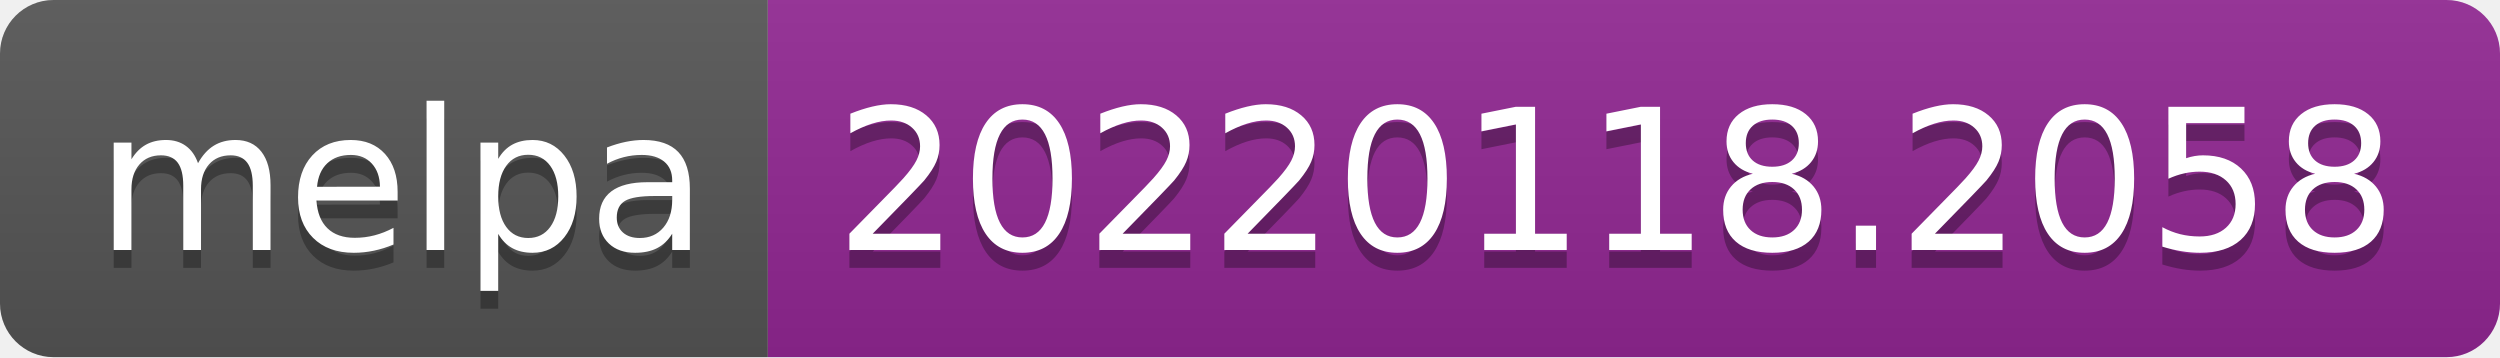
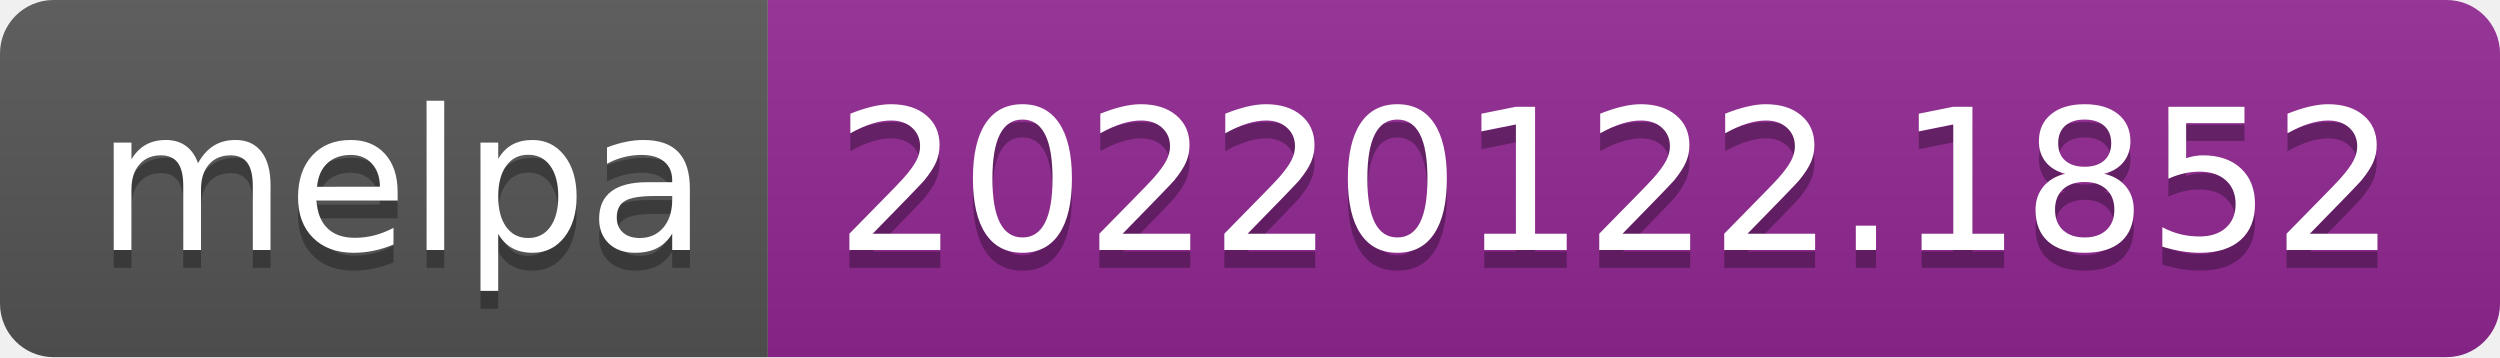
- <svg xmlns="http://www.w3.org/2000/svg" width="140" height="20" role="img" aria-label="melpa: 20220118.2058">
+ <svg xmlns="http://www.w3.org/2000/svg" width="140" height="20" role="img" aria-label="melpa: 20220122.1852">
  <linearGradient id="s" x2="0" y2="100%">
    <stop offset="0" stop-color="#bbb" stop-opacity=".1" />
    <stop offset="1" stop-opacity=".1" />
  </linearGradient>
  <clipPath id="r">
    <rect width="140" height="20" rx="3" fill="#fff" />
  </clipPath>
  <g clip-path="url(#r)">
    <rect width="43" height="20" fill="#555" />
    <rect x="43" width="97" height="20" fill="#922793" />
    <rect width="140" height="20" fill="url(#s)" />
  </g>
  <g fill="#fff" text-anchor="middle" font-family="Verdana,Geneva,DejaVu Sans,sans-serif" text-rendering="geometricPrecision" font-size="110">
    <text aria-hidden="true" x="225" y="150" fill="#010101" fill-opacity=".3" transform="scale(.1)" textLength="330">melpa</text>
    <text x="225" y="140" transform="scale(.1)" fill="#fff" textLength="330">melpa</text>
-     <text aria-hidden="true" x="905" y="150" fill="#010101" fill-opacity=".3" transform="scale(.1)" textLength="870">20220118.2058</text>
-     <text x="905" y="140" transform="scale(.1)" fill="#fff" textLength="870">20220118.2058</text>
+     <text aria-hidden="true" x="905" y="150" fill="#010101" fill-opacity=".3" transform="scale(.1)" textLength="870">20220122.1852</text>
+     <text x="905" y="140" transform="scale(.1)" fill="#fff" textLength="870">20220122.1852</text>
  </g>
</svg>
